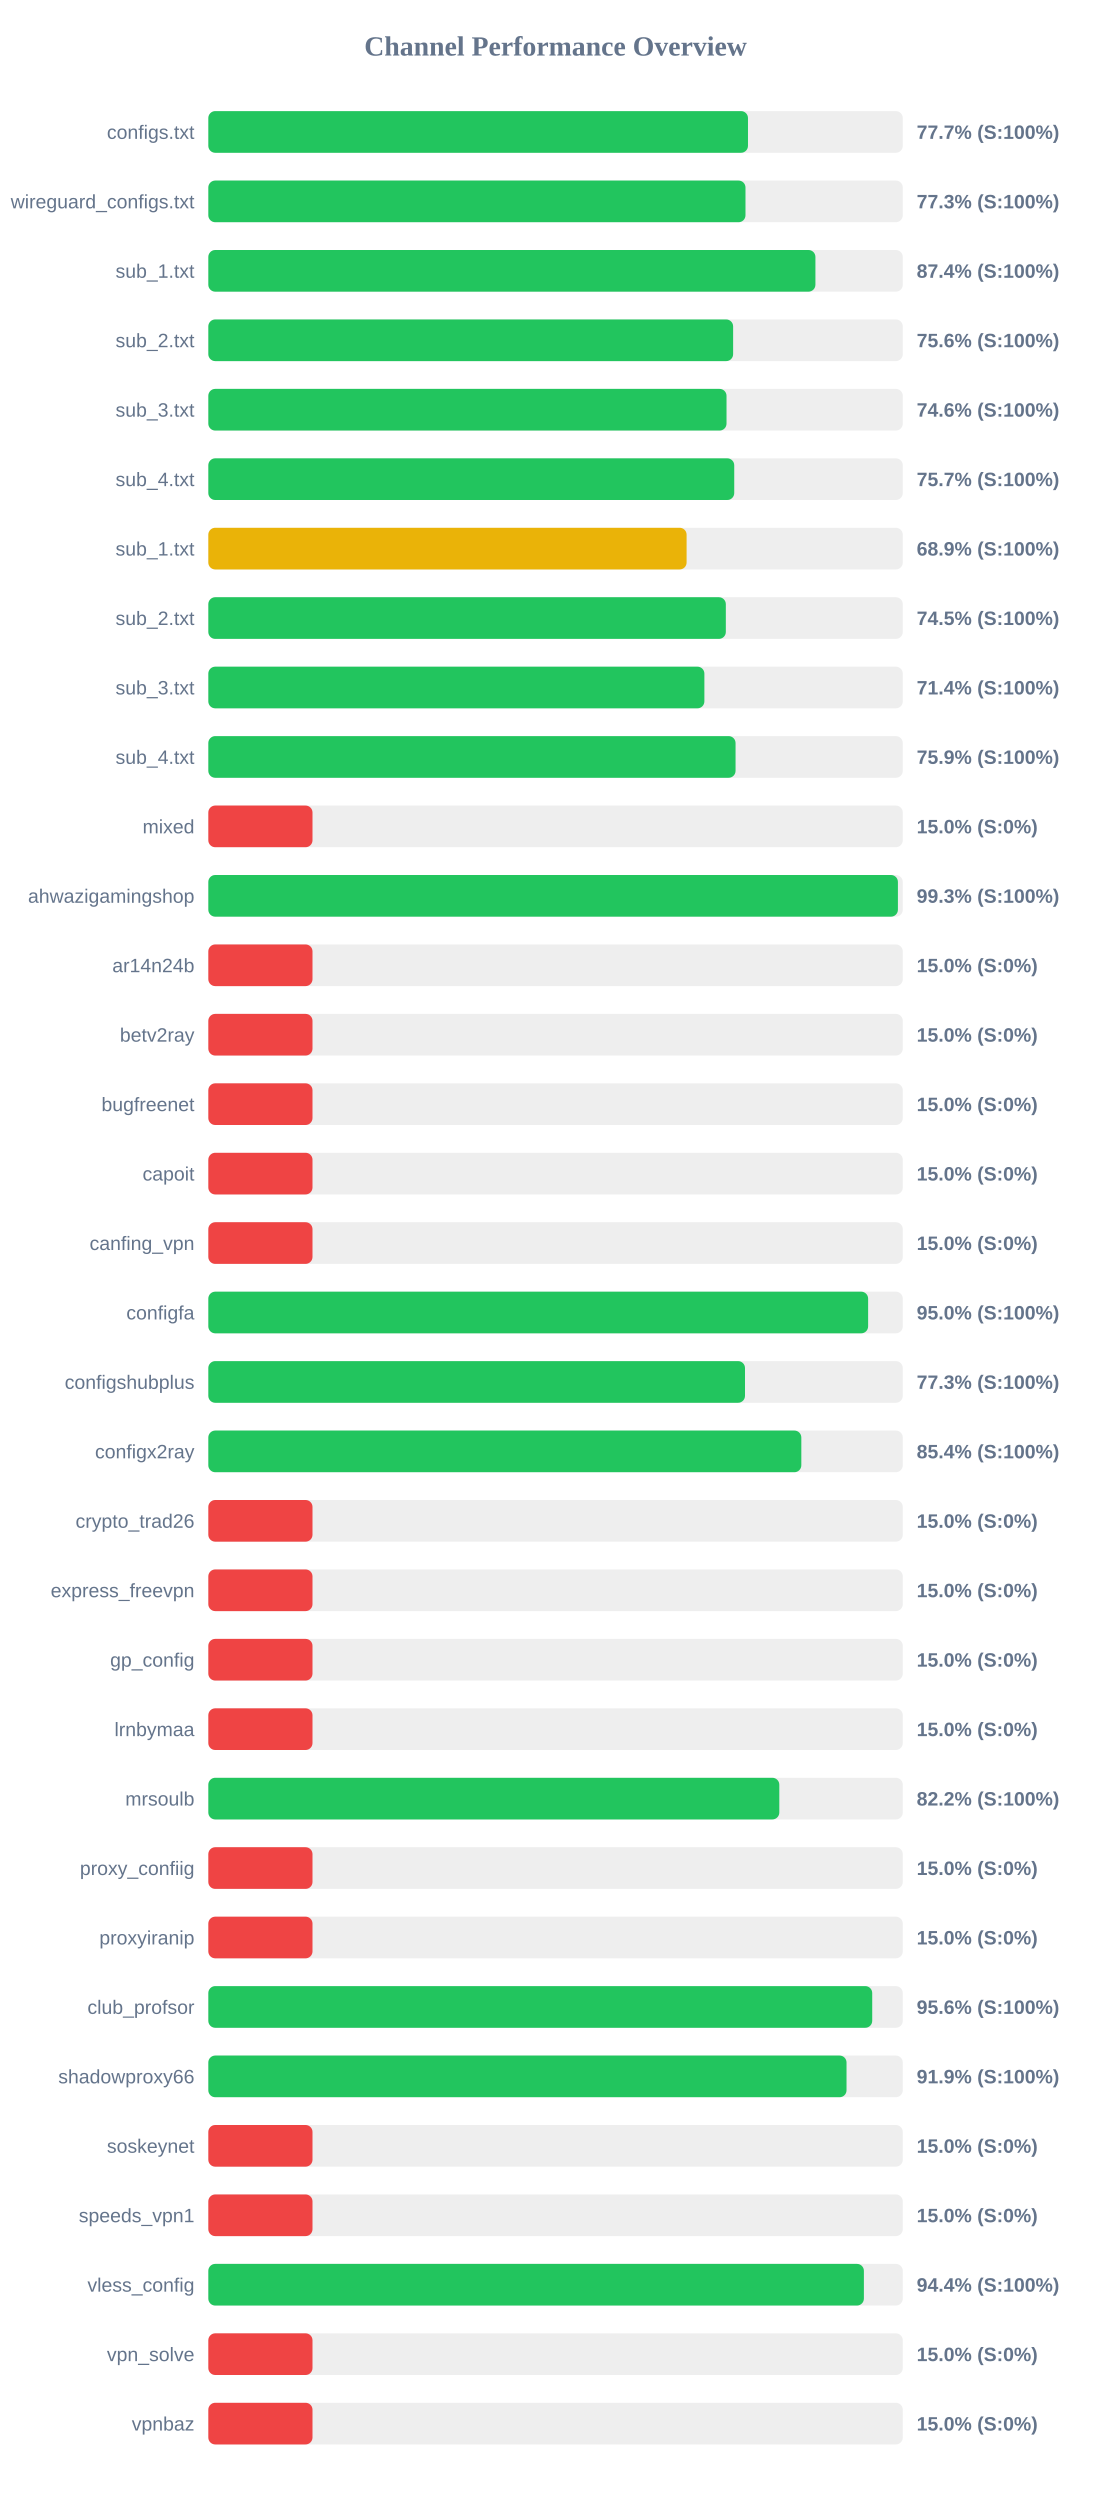
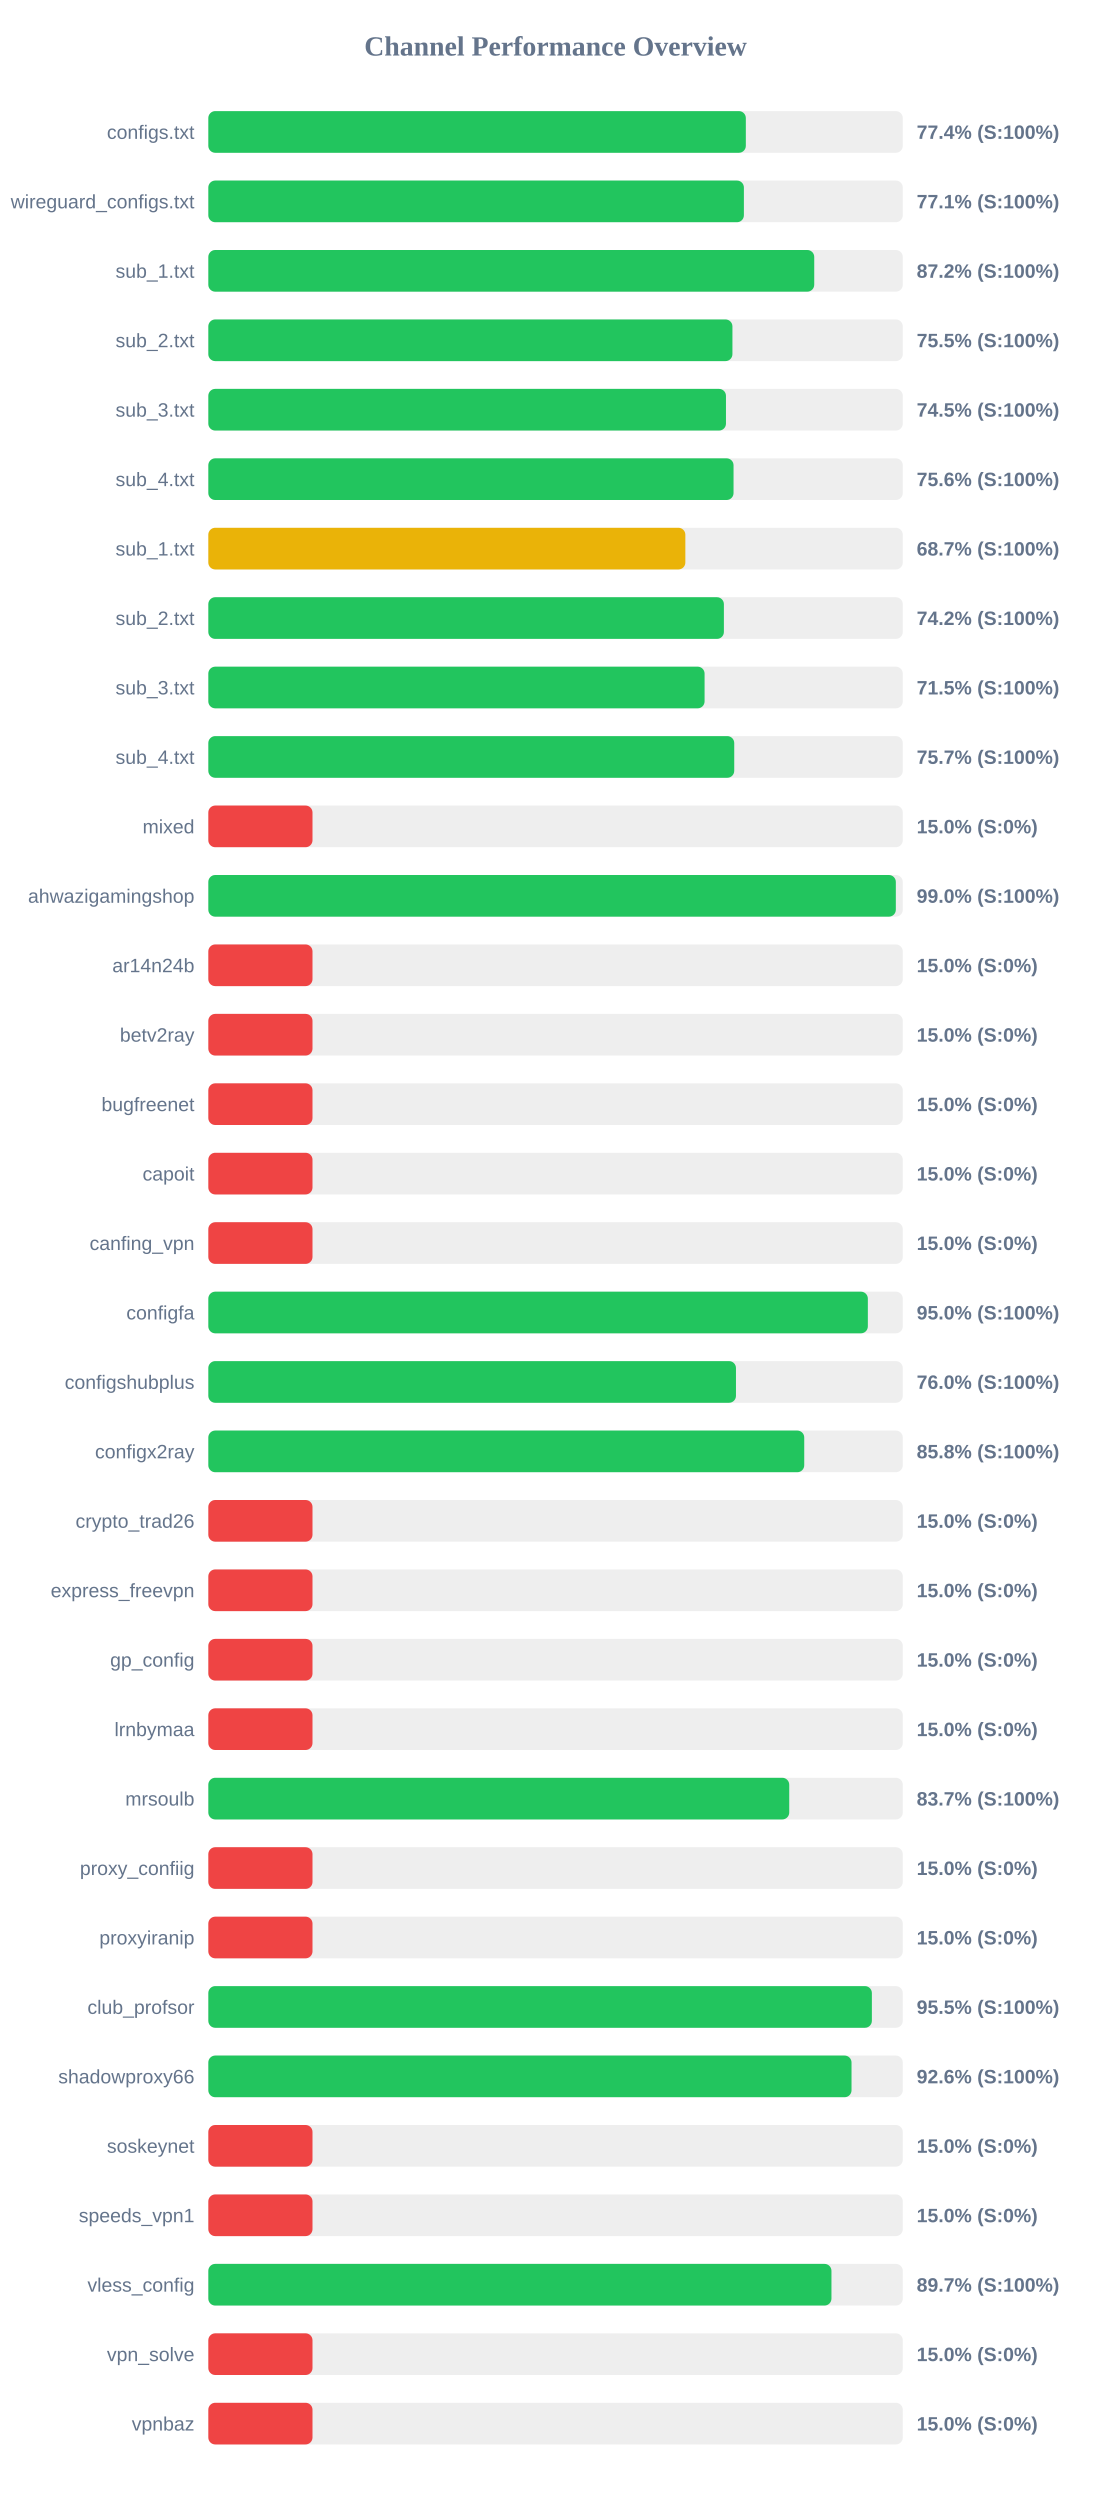
<svg xmlns="http://www.w3.org/2000/svg" width="800" height="1800" version="1.1">
  <style>
        .row { font: 14px Arial; fill: #64748b; }
        .score { font: bold 14px Arial; fill: #64748b; }
    </style>
  <text x="400" y="40" text-anchor="middle" font-size="20px" font-weight="bold" fill="#64748b">Channel Performance Overview</text>
  <rect x="150" y="80" width="500" height="30" fill="#eee" rx="5" />
-   <rect x="150" y="80" width="388.55" height="30" fill="#22c55e" rx="5" />
+   <rect x="150" y="80" width="387.0" height="30" fill="#22c55e" rx="5" />
  <text x="140" y="100" text-anchor="end" class="row">configs.txt</text>
-   <text x="660" y="100" text-anchor="start" class="score">77.7% (S:100%)</text>
+   <text x="660" y="100" text-anchor="start" class="score">77.4% (S:100%)</text>
  <rect x="150" y="130" width="500" height="30" fill="#eee" rx="5" />
-   <rect x="150" y="130" width="386.75" height="30" fill="#22c55e" rx="5" />
+   <rect x="150" y="130" width="385.6" height="30" fill="#22c55e" rx="5" />
  <text x="140" y="150" text-anchor="end" class="row">wireguard_configs.txt</text>
-   <text x="660" y="150" text-anchor="start" class="score">77.3% (S:100%)</text>
+   <text x="660" y="150" text-anchor="start" class="score">77.1% (S:100%)</text>
  <rect x="150" y="180" width="500" height="30" fill="#eee" rx="5" />
-   <rect x="150" y="180" width="437.1" height="30" fill="#22c55e" rx="5" />
+   <rect x="150" y="180" width="436.25" height="30" fill="#22c55e" rx="5" />
  <text x="140" y="200" text-anchor="end" class="row">sub_1.txt</text>
-   <text x="660" y="200" text-anchor="start" class="score">87.4% (S:100%)</text>
+   <text x="660" y="200" text-anchor="start" class="score">87.2% (S:100%)</text>
  <rect x="150" y="230" width="500" height="30" fill="#eee" rx="5" />
-   <rect x="150" y="230" width="377.85" height="30" fill="#22c55e" rx="5" />
+   <rect x="150" y="230" width="377.35" height="30" fill="#22c55e" rx="5" />
  <text x="140" y="250" text-anchor="end" class="row">sub_2.txt</text>
-   <text x="660" y="250" text-anchor="start" class="score">75.6% (S:100%)</text>
+   <text x="660" y="250" text-anchor="start" class="score">75.5% (S:100%)</text>
  <rect x="150" y="280" width="500" height="30" fill="#eee" rx="5" />
-   <rect x="150" y="280" width="373.1" height="30" fill="#22c55e" rx="5" />
+   <rect x="150" y="280" width="372.7" height="30" fill="#22c55e" rx="5" />
  <text x="140" y="300" text-anchor="end" class="row">sub_3.txt</text>
-   <text x="660" y="300" text-anchor="start" class="score">74.6% (S:100%)</text>
+   <text x="660" y="300" text-anchor="start" class="score">74.5% (S:100%)</text>
  <rect x="150" y="330" width="500" height="30" fill="#eee" rx="5" />
-   <rect x="150" y="330" width="378.65" height="30" fill="#22c55e" rx="5" />
+   <rect x="150" y="330" width="378.15" height="30" fill="#22c55e" rx="5" />
  <text x="140" y="350" text-anchor="end" class="row">sub_4.txt</text>
-   <text x="660" y="350" text-anchor="start" class="score">75.7% (S:100%)</text>
+   <text x="660" y="350" text-anchor="start" class="score">75.6% (S:100%)</text>
  <rect x="150" y="380" width="500" height="30" fill="#eee" rx="5" />
-   <rect x="150" y="380" width="344.35" height="30" fill="#eab308" rx="5" />
+   <rect x="150" y="380" width="343.45" height="30" fill="#eab308" rx="5" />
  <text x="140" y="400" text-anchor="end" class="row">sub_1.txt</text>
-   <text x="660" y="400" text-anchor="start" class="score">68.9% (S:100%)</text>
+   <text x="660" y="400" text-anchor="start" class="score">68.7% (S:100%)</text>
  <rect x="150" y="430" width="500" height="30" fill="#eee" rx="5" />
-   <rect x="150" y="430" width="372.6" height="30" fill="#22c55e" rx="5" />
+   <rect x="150" y="430" width="371.2" height="30" fill="#22c55e" rx="5" />
  <text x="140" y="450" text-anchor="end" class="row">sub_2.txt</text>
-   <text x="660" y="450" text-anchor="start" class="score">74.5% (S:100%)</text>
+   <text x="660" y="450" text-anchor="start" class="score">74.2% (S:100%)</text>
  <rect x="150" y="480" width="500" height="30" fill="#eee" rx="5" />
-   <rect x="150" y="480" width="357.15" height="30" fill="#22c55e" rx="5" />
+   <rect x="150" y="480" width="357.3" height="30" fill="#22c55e" rx="5" />
  <text x="140" y="500" text-anchor="end" class="row">sub_3.txt</text>
-   <text x="660" y="500" text-anchor="start" class="score">71.4% (S:100%)</text>
+   <text x="660" y="500" text-anchor="start" class="score">71.5% (S:100%)</text>
  <rect x="150" y="530" width="500" height="30" fill="#eee" rx="5" />
-   <rect x="150" y="530" width="379.6" height="30" fill="#22c55e" rx="5" />
+   <rect x="150" y="530" width="378.65" height="30" fill="#22c55e" rx="5" />
  <text x="140" y="550" text-anchor="end" class="row">sub_4.txt</text>
-   <text x="660" y="550" text-anchor="start" class="score">75.9% (S:100%)</text>
+   <text x="660" y="550" text-anchor="start" class="score">75.7% (S:100%)</text>
  <rect x="150" y="580" width="500" height="30" fill="#eee" rx="5" />
  <rect x="150" y="580" width="75.0" height="30" fill="#ef4444" rx="5" />
  <text x="140" y="600" text-anchor="end" class="row">mixed</text>
  <text x="660" y="600" text-anchor="start" class="score">15.0% (S:0%)</text>
  <rect x="150" y="630" width="500" height="30" fill="#eee" rx="5" />
-   <rect x="150" y="630" width="496.5" height="30" fill="#22c55e" rx="5" />
+   <rect x="150" y="630" width="495.0" height="30" fill="#22c55e" rx="5" />
  <text x="140" y="650" text-anchor="end" class="row">ahwazigamingshop</text>
-   <text x="660" y="650" text-anchor="start" class="score">99.3% (S:100%)</text>
+   <text x="660" y="650" text-anchor="start" class="score">99.0% (S:100%)</text>
  <rect x="150" y="680" width="500" height="30" fill="#eee" rx="5" />
  <rect x="150" y="680" width="75.0" height="30" fill="#ef4444" rx="5" />
  <text x="140" y="700" text-anchor="end" class="row">ar14n24b</text>
  <text x="660" y="700" text-anchor="start" class="score">15.0% (S:0%)</text>
  <rect x="150" y="730" width="500" height="30" fill="#eee" rx="5" />
  <rect x="150" y="730" width="75.0" height="30" fill="#ef4444" rx="5" />
  <text x="140" y="750" text-anchor="end" class="row">betv2ray</text>
  <text x="660" y="750" text-anchor="start" class="score">15.0% (S:0%)</text>
  <rect x="150" y="780" width="500" height="30" fill="#eee" rx="5" />
  <rect x="150" y="780" width="75.0" height="30" fill="#ef4444" rx="5" />
  <text x="140" y="800" text-anchor="end" class="row">bugfreenet</text>
  <text x="660" y="800" text-anchor="start" class="score">15.0% (S:0%)</text>
  <rect x="150" y="830" width="500" height="30" fill="#eee" rx="5" />
  <rect x="150" y="830" width="75.0" height="30" fill="#ef4444" rx="5" />
  <text x="140" y="850" text-anchor="end" class="row">capoit</text>
  <text x="660" y="850" text-anchor="start" class="score">15.0% (S:0%)</text>
  <rect x="150" y="880" width="500" height="30" fill="#eee" rx="5" />
  <rect x="150" y="880" width="75.0" height="30" fill="#ef4444" rx="5" />
  <text x="140" y="900" text-anchor="end" class="row">canfing_vpn</text>
  <text x="660" y="900" text-anchor="start" class="score">15.0% (S:0%)</text>
  <rect x="150" y="930" width="500" height="30" fill="#eee" rx="5" />
-   <rect x="150" y="930" width="475.05" height="30" fill="#22c55e" rx="5" />
+   <rect x="150" y="930" width="474.85" height="30" fill="#22c55e" rx="5" />
  <text x="140" y="950" text-anchor="end" class="row">configfa</text>
  <text x="660" y="950" text-anchor="start" class="score">95.0% (S:100%)</text>
  <rect x="150" y="980" width="500" height="30" fill="#eee" rx="5" />
-   <rect x="150" y="980" width="386.4" height="30" fill="#22c55e" rx="5" />
+   <rect x="150" y="980" width="379.9" height="30" fill="#22c55e" rx="5" />
  <text x="140" y="1000" text-anchor="end" class="row">configshubplus</text>
-   <text x="660" y="1000" text-anchor="start" class="score">77.3% (S:100%)</text>
+   <text x="660" y="1000" text-anchor="start" class="score">76.0% (S:100%)</text>
  <rect x="150" y="1030" width="500" height="30" fill="#eee" rx="5" />
-   <rect x="150" y="1030" width="426.95" height="30" fill="#22c55e" rx="5" />
+   <rect x="150" y="1030" width="429.05" height="30" fill="#22c55e" rx="5" />
  <text x="140" y="1050" text-anchor="end" class="row">configx2ray</text>
-   <text x="660" y="1050" text-anchor="start" class="score">85.4% (S:100%)</text>
+   <text x="660" y="1050" text-anchor="start" class="score">85.8% (S:100%)</text>
  <rect x="150" y="1080" width="500" height="30" fill="#eee" rx="5" />
  <rect x="150" y="1080" width="75.0" height="30" fill="#ef4444" rx="5" />
  <text x="140" y="1100" text-anchor="end" class="row">crypto_trad26</text>
  <text x="660" y="1100" text-anchor="start" class="score">15.0% (S:0%)</text>
  <rect x="150" y="1130" width="500" height="30" fill="#eee" rx="5" />
  <rect x="150" y="1130" width="75.0" height="30" fill="#ef4444" rx="5" />
  <text x="140" y="1150" text-anchor="end" class="row">express_freevpn</text>
  <text x="660" y="1150" text-anchor="start" class="score">15.0% (S:0%)</text>
  <rect x="150" y="1180" width="500" height="30" fill="#eee" rx="5" />
  <rect x="150" y="1180" width="75.0" height="30" fill="#ef4444" rx="5" />
  <text x="140" y="1200" text-anchor="end" class="row">gp_config</text>
  <text x="660" y="1200" text-anchor="start" class="score">15.0% (S:0%)</text>
  <rect x="150" y="1230" width="500" height="30" fill="#eee" rx="5" />
  <rect x="150" y="1230" width="75.0" height="30" fill="#ef4444" rx="5" />
  <text x="140" y="1250" text-anchor="end" class="row">lrnbymaa</text>
  <text x="660" y="1250" text-anchor="start" class="score">15.0% (S:0%)</text>
  <rect x="150" y="1280" width="500" height="30" fill="#eee" rx="5" />
-   <rect x="150" y="1280" width="411.1" height="30" fill="#22c55e" rx="5" />
+   <rect x="150" y="1280" width="418.25" height="30" fill="#22c55e" rx="5" />
  <text x="140" y="1300" text-anchor="end" class="row">mrsoulb</text>
-   <text x="660" y="1300" text-anchor="start" class="score">82.2% (S:100%)</text>
+   <text x="660" y="1300" text-anchor="start" class="score">83.7% (S:100%)</text>
  <rect x="150" y="1330" width="500" height="30" fill="#eee" rx="5" />
  <rect x="150" y="1330" width="75.0" height="30" fill="#ef4444" rx="5" />
  <text x="140" y="1350" text-anchor="end" class="row">proxy_confiig</text>
  <text x="660" y="1350" text-anchor="start" class="score">15.0% (S:0%)</text>
  <rect x="150" y="1380" width="500" height="30" fill="#eee" rx="5" />
  <rect x="150" y="1380" width="75.0" height="30" fill="#ef4444" rx="5" />
  <text x="140" y="1400" text-anchor="end" class="row">proxyiranip</text>
  <text x="660" y="1400" text-anchor="start" class="score">15.0% (S:0%)</text>
  <rect x="150" y="1430" width="500" height="30" fill="#eee" rx="5" />
-   <rect x="150" y="1430" width="478.0" height="30" fill="#22c55e" rx="5" />
+   <rect x="150" y="1430" width="477.75" height="30" fill="#22c55e" rx="5" />
  <text x="140" y="1450" text-anchor="end" class="row">club_profsor</text>
-   <text x="660" y="1450" text-anchor="start" class="score">95.6% (S:100%)</text>
+   <text x="660" y="1450" text-anchor="start" class="score">95.5% (S:100%)</text>
  <rect x="150" y="1480" width="500" height="30" fill="#eee" rx="5" />
-   <rect x="150" y="1480" width="459.5" height="30" fill="#22c55e" rx="5" />
+   <rect x="150" y="1480" width="463.1" height="30" fill="#22c55e" rx="5" />
  <text x="140" y="1500" text-anchor="end" class="row">shadowproxy66</text>
-   <text x="660" y="1500" text-anchor="start" class="score">91.9% (S:100%)</text>
+   <text x="660" y="1500" text-anchor="start" class="score">92.6% (S:100%)</text>
  <rect x="150" y="1530" width="500" height="30" fill="#eee" rx="5" />
  <rect x="150" y="1530" width="75.0" height="30" fill="#ef4444" rx="5" />
  <text x="140" y="1550" text-anchor="end" class="row">soskeynet</text>
  <text x="660" y="1550" text-anchor="start" class="score">15.0% (S:0%)</text>
  <rect x="150" y="1580" width="500" height="30" fill="#eee" rx="5" />
  <rect x="150" y="1580" width="75.0" height="30" fill="#ef4444" rx="5" />
  <text x="140" y="1600" text-anchor="end" class="row">speeds_vpn1</text>
  <text x="660" y="1600" text-anchor="start" class="score">15.0% (S:0%)</text>
  <rect x="150" y="1630" width="500" height="30" fill="#eee" rx="5" />
-   <rect x="150" y="1630" width="472.0" height="30" fill="#22c55e" rx="5" />
+   <rect x="150" y="1630" width="448.65" height="30" fill="#22c55e" rx="5" />
  <text x="140" y="1650" text-anchor="end" class="row">vless_config</text>
-   <text x="660" y="1650" text-anchor="start" class="score">94.4% (S:100%)</text>
+   <text x="660" y="1650" text-anchor="start" class="score">89.7% (S:100%)</text>
  <rect x="150" y="1680" width="500" height="30" fill="#eee" rx="5" />
  <rect x="150" y="1680" width="75.0" height="30" fill="#ef4444" rx="5" />
  <text x="140" y="1700" text-anchor="end" class="row">vpn_solve</text>
  <text x="660" y="1700" text-anchor="start" class="score">15.0% (S:0%)</text>
  <rect x="150" y="1730" width="500" height="30" fill="#eee" rx="5" />
  <rect x="150" y="1730" width="75.0" height="30" fill="#ef4444" rx="5" />
  <text x="140" y="1750" text-anchor="end" class="row">vpnbaz</text>
  <text x="660" y="1750" text-anchor="start" class="score">15.0% (S:0%)</text>
</svg>
